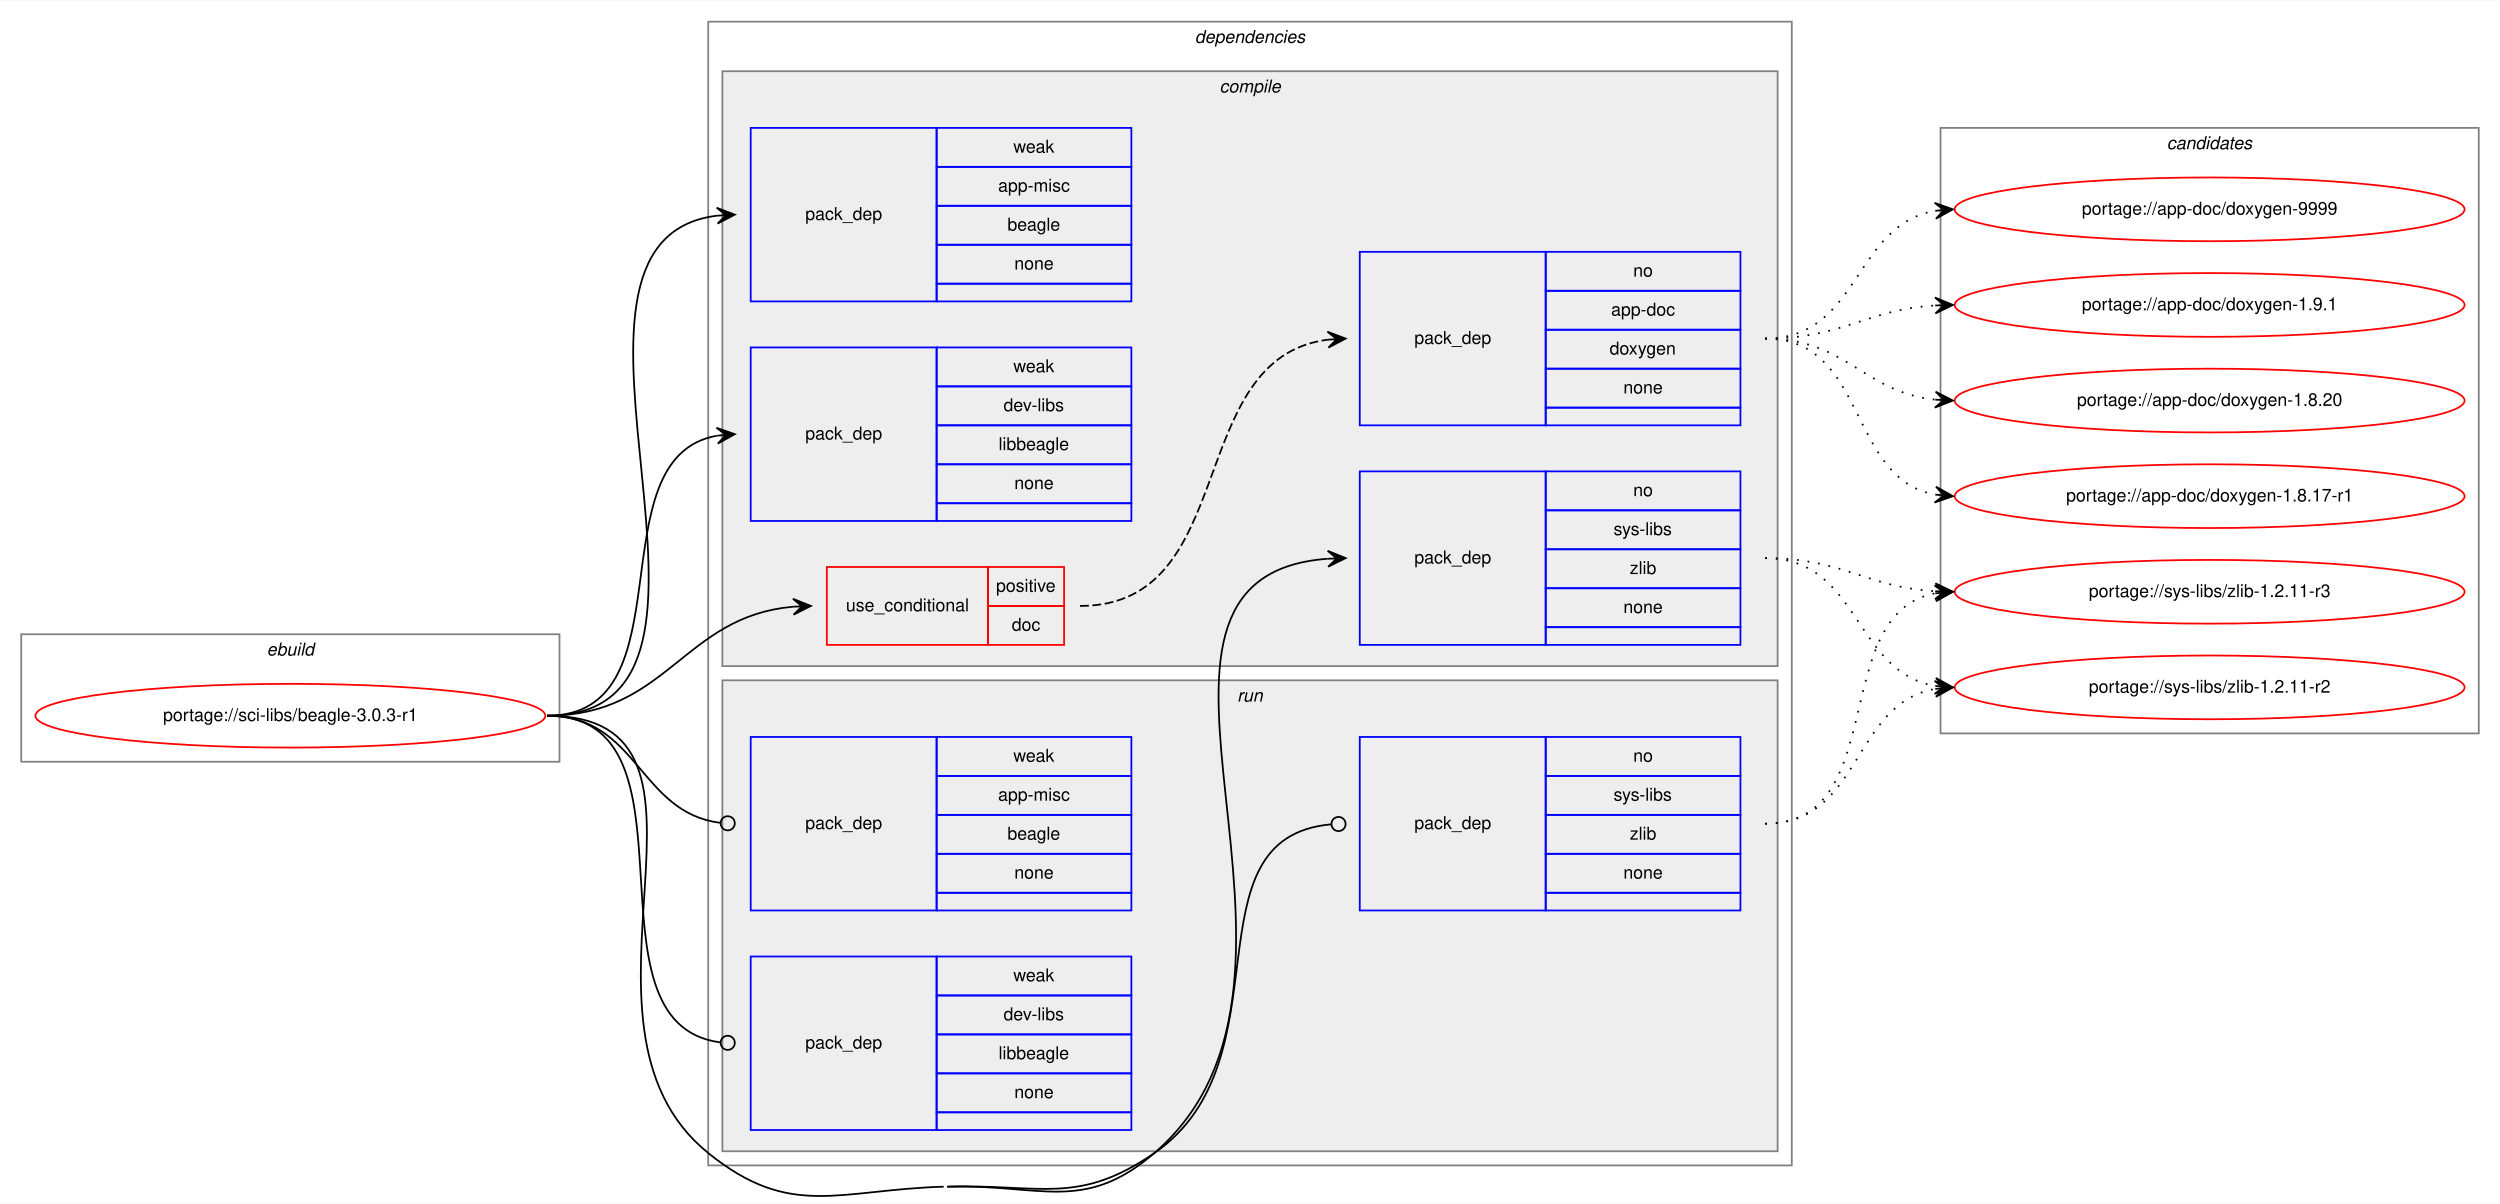
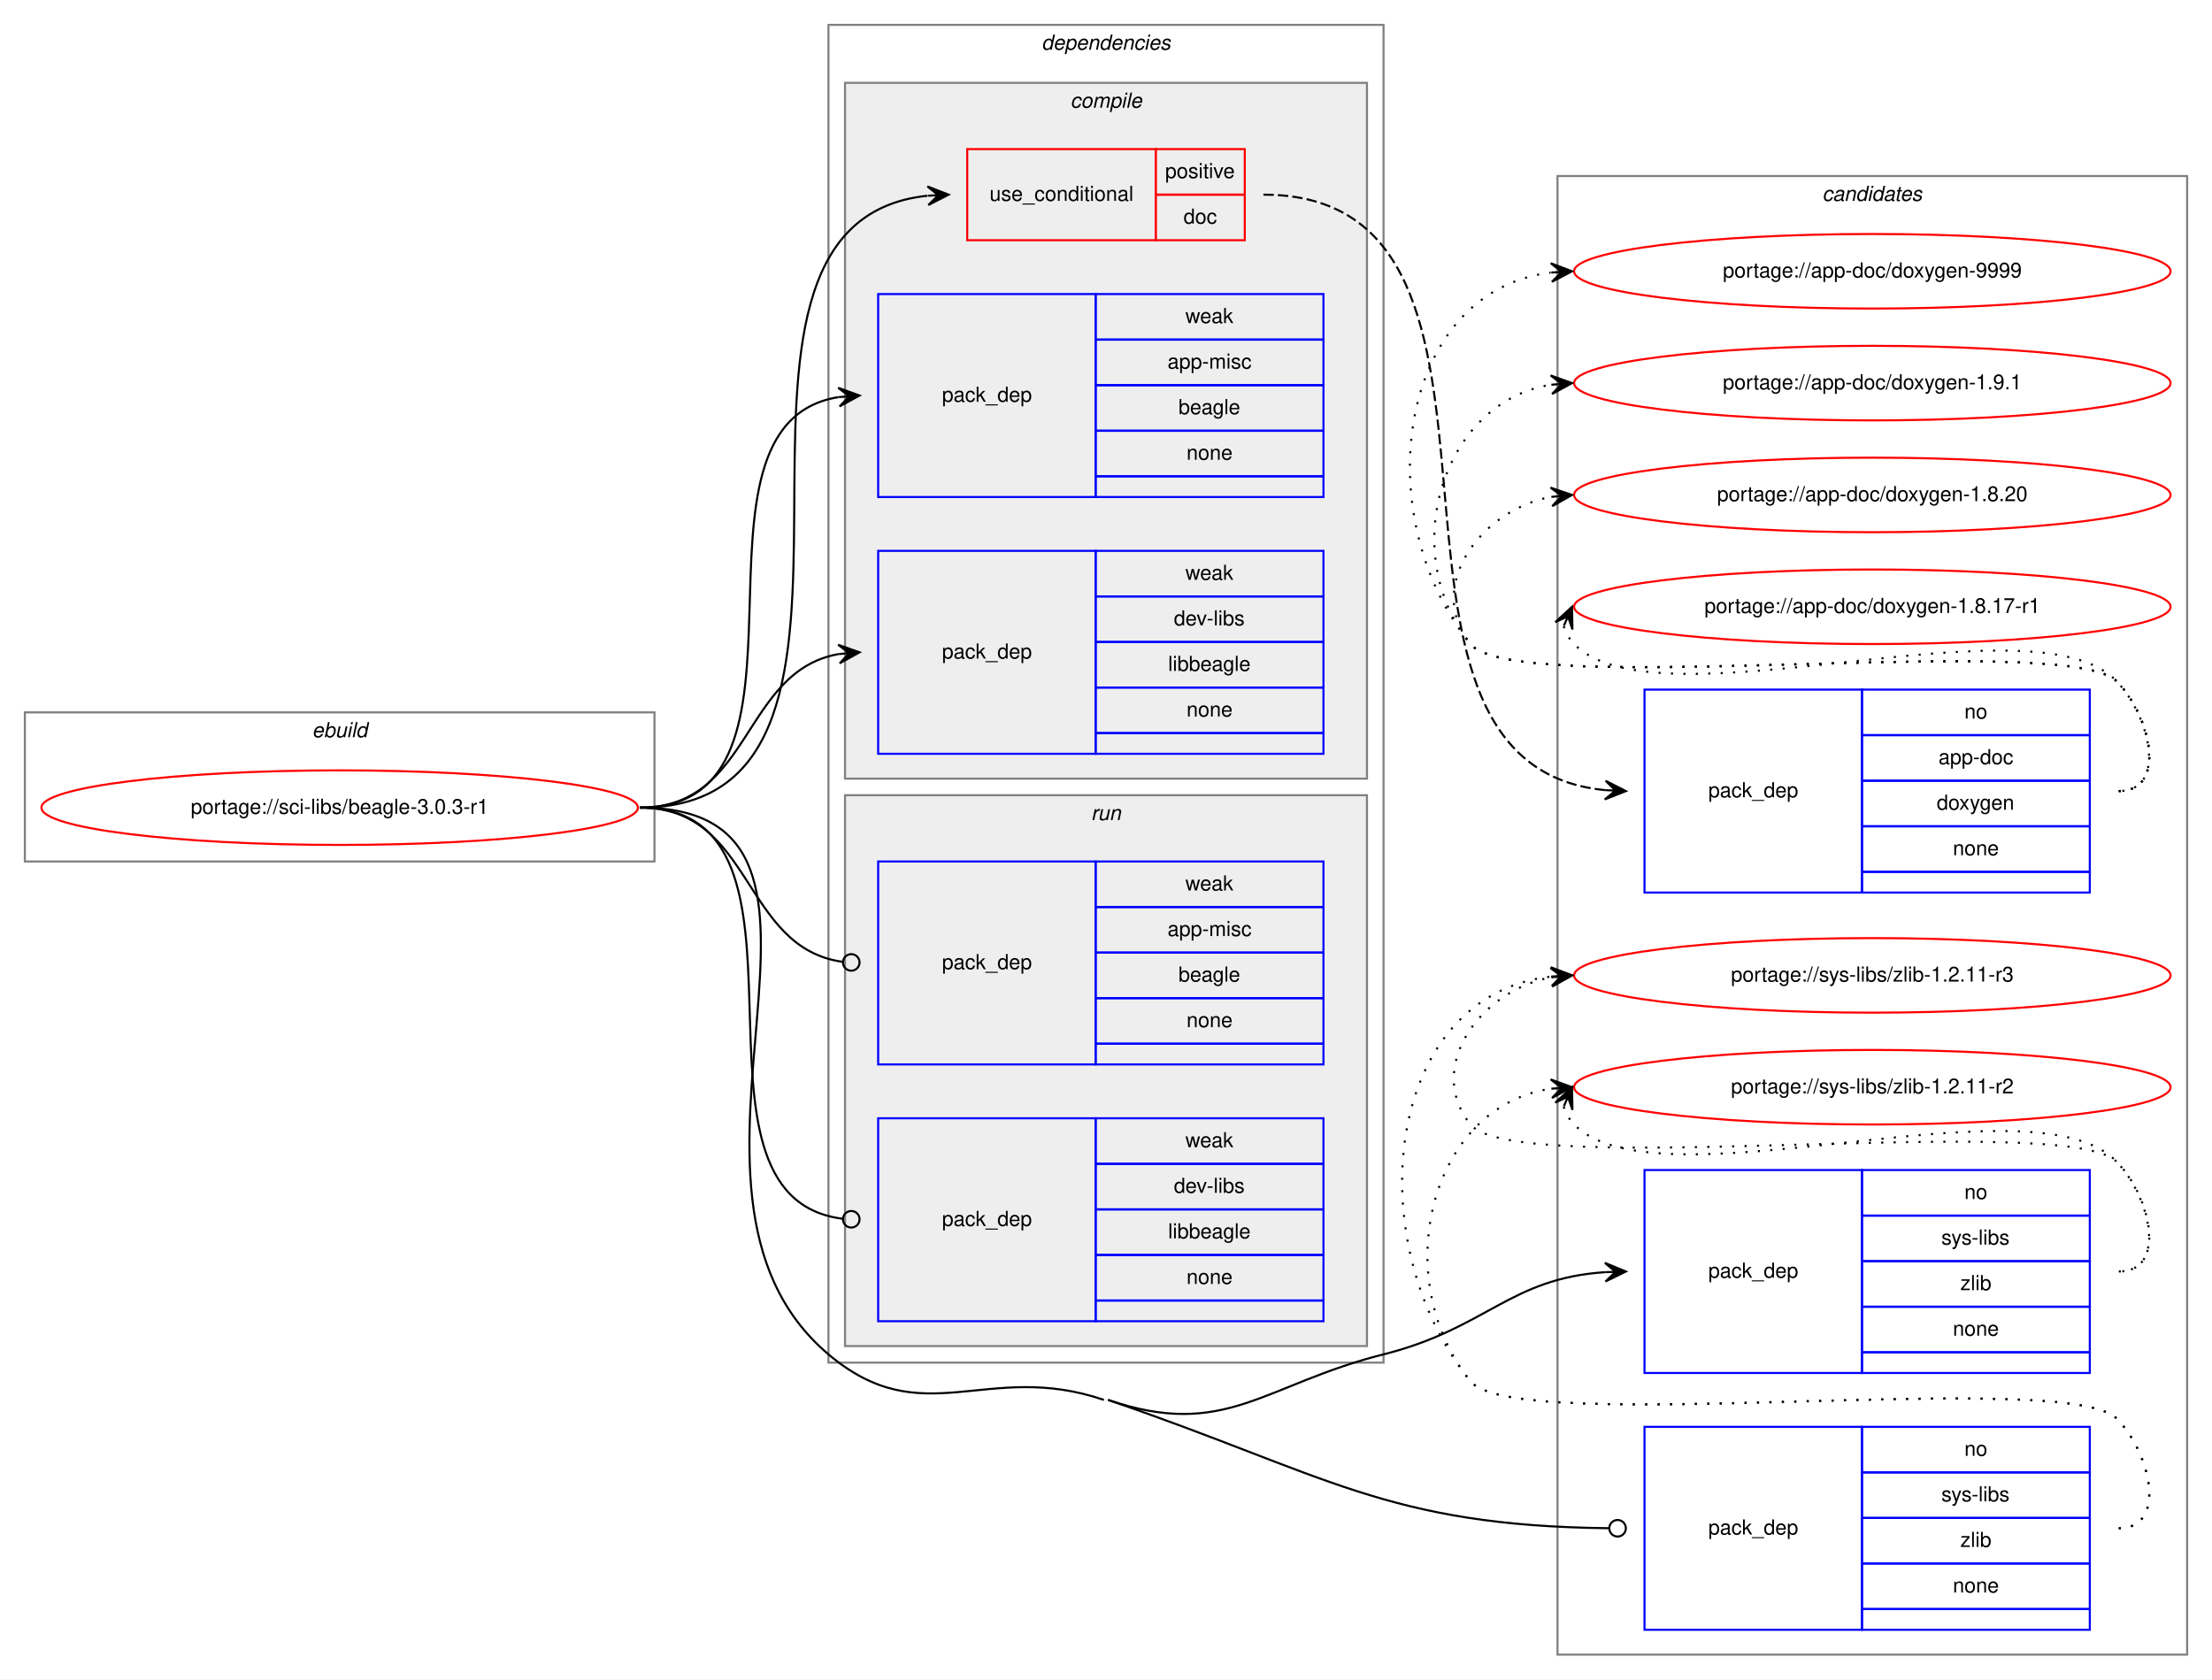
- <svg xmlns="http://www.w3.org/2000/svg" xmlns:xlink="http://www.w3.org/1999/xlink" width="1412pt" height="680pt" viewBox="0.00 0.00 1412.00 679.53">
-   <g id="graph0" class="graph" transform="scale(1 1) rotate(0) translate(4 675.53)">
-     <polygon fill="white" stroke="transparent" points="-4,4 -4,-675.53 1408,-675.53 1408,4 -4,4" />
+ <svg xmlns="http://www.w3.org/2000/svg" xmlns:xlink="http://www.w3.org/1999/xlink" width="1068pt" height="811pt" viewBox="0.00 0.00 1068.00 811.00">
+   <g id="graph0" class="graph" transform="scale(1 1) rotate(0) translate(4 807)">
+     <polygon fill="white" stroke="transparent" points="-4,4 -4,-807 1064,-807 1064,4 -4,4" />
+     <g id="clust14" class="cluster">
+       <polygon fill="none" stroke="gray" points="748,-8 748,-722 1052,-722 1052,-8 748,-8" />
+       <text text-anchor="start" x="875.82" y="-710" font-family="Helvetica,sans-Serif" font-style="italic" font-size="10.00">candidates</text>
+     </g>
    <g id="clust1" class="cluster">
-       <polygon fill="none" stroke="gray" points="8,-245.53 8,-317.53 312,-317.53 312,-245.53 8,-245.53" />
-       <text text-anchor="start" x="146.66" y="-305.53" font-family="Helvetica,sans-Serif" font-style="italic" font-size="10.00">ebuild</text>
+       <polygon fill="none" stroke="gray" points="8,-391 8,-463 312,-463 312,-391 8,-391" />
+       <text text-anchor="start" x="146.66" y="-451" font-family="Helvetica,sans-Serif" font-style="italic" font-size="10.00">ebuild</text>
    </g>
    <g id="clust2" class="cluster">
-       <polygon fill="none" stroke="gray" points="396,-17.53 396,-663.53 1008,-663.53 1008,-17.53 396,-17.53" />
-       <text text-anchor="start" x="670.88" y="-651.53" font-family="Helvetica,sans-Serif" font-style="italic" font-size="10.00">dependencies</text>
+       <polygon fill="none" stroke="gray" points="396,-149 396,-795 664,-795 664,-149 396,-149" />
+       <text text-anchor="start" x="498.88" y="-783" font-family="Helvetica,sans-Serif" font-style="italic" font-size="10.00">dependencies</text>
    </g>
    <g id="clust3" class="cluster">
-       <polygon fill="#eeeeee" stroke="gray" points="404,-299.53 404,-635.53 1000,-635.53 1000,-299.53 404,-299.53" />
-       <text text-anchor="start" x="684.78" y="-623.53" font-family="Helvetica,sans-Serif" font-style="italic" font-size="10.00">compile</text>
+       <polygon fill="#eeeeee" stroke="gray" points="404,-431 404,-767 656,-767 656,-431 404,-431" />
+       <text text-anchor="start" x="512.78" y="-755" font-family="Helvetica,sans-Serif" font-style="italic" font-size="10.00">compile</text>
    </g>
    <g id="clust10" class="cluster">
-       <polygon fill="#eeeeee" stroke="gray" points="404,-25.53 404,-291.53 1000,-291.53 1000,-25.53 404,-25.53" />
-       <text text-anchor="start" x="694.78" y="-279.53" font-family="Helvetica,sans-Serif" font-style="italic" font-size="10.00">run</text>
-     </g>
-     <g id="clust14" class="cluster">
-       <polygon fill="none" stroke="gray" points="1092,-261.53 1092,-603.53 1396,-603.53 1396,-261.53 1092,-261.53" />
-       <text text-anchor="start" x="1219.82" y="-591.53" font-family="Helvetica,sans-Serif" font-style="italic" font-size="10.00">candidates</text>
+       <polygon fill="#eeeeee" stroke="gray" points="404,-157 404,-423 656,-423 656,-157 404,-157" />
+       <text text-anchor="start" x="522.78" y="-411" font-family="Helvetica,sans-Serif" font-style="italic" font-size="10.00">run</text>
    </g>
    <g id="node1" class="node">
      <g id="a_node1">
        <a xlink:href="../sci-libs/beagle-3.0.3-r1.svg" xlink:title="portage://sci-libs/beagle-3.0.3-r1">
-           <ellipse fill="none" stroke="red" cx="160" cy="-271.53" rx="144" ry="18" />
-           <text text-anchor="middle" x="160" y="-268.53" font-family="Helvetica,sans-Serif" font-size="10.00">portage://sci-libs/beagle-3.0.3-r1</text>
+           <ellipse fill="none" stroke="red" cx="160" cy="-417" rx="144" ry="18" />
+           <text text-anchor="middle" x="160" y="-414" font-family="Helvetica,sans-Serif" font-size="10.00">portage://sci-libs/beagle-3.0.3-r1</text>
        </a>
      </g>
    </g>
    <g id="node2" class="node">
-       <polygon fill="none" stroke="red" points="463,-311.53 463,-355.53 554,-355.53 554,-311.53 463,-311.53" />
-       <text text-anchor="start" x="473.77" y="-330.53" font-family="Helvetica,sans-Serif" font-size="10.00">use_conditional</text>
-       <polygon fill="none" stroke="red" points="554,-333.53 554,-355.53 597,-355.53 597,-333.53 554,-333.53" />
-       <text text-anchor="start" x="558.55" y="-341.53" font-family="Helvetica,sans-Serif" font-size="10.00">positive</text>
-       <polygon fill="none" stroke="red" points="554,-311.53 554,-333.53 597,-333.53 597,-311.53 554,-311.53" />
-       <text text-anchor="start" x="567.44" y="-319.53" font-family="Helvetica,sans-Serif" font-size="10.00">doc</text>
+       <polygon fill="none" stroke="red" points="463,-691 463,-735 554,-735 554,-691 463,-691" />
+       <text text-anchor="start" x="473.77" y="-710" font-family="Helvetica,sans-Serif" font-size="10.00">use_conditional</text>
+       <polygon fill="none" stroke="red" points="554,-713 554,-735 597,-735 597,-713 554,-713" />
+       <text text-anchor="start" x="558.55" y="-721" font-family="Helvetica,sans-Serif" font-size="10.00">positive</text>
+       <polygon fill="none" stroke="red" points="554,-691 554,-713 597,-713 597,-691 554,-691" />
+       <text text-anchor="start" x="567.44" y="-699" font-family="Helvetica,sans-Serif" font-size="10.00">doc</text>
    </g>
    <g id="edge2" class="edge">
-       <path fill="none" stroke="black" d="M305,-271.53C373.22,-271.53 381.57,-327.62 443.95,-333.1" />
-       <polygon fill="black" stroke="black" points="454,-333.53 443.82,-337.6 449,-333.32 444.01,-333.1 444.01,-333.1 444.01,-333.1 449,-333.32 444.2,-328.61 454,-333.53 454,-333.53" />
+       <path fill="none" stroke="black" d="M305,-417C448.69,-417 313.65,-698.72 443.73,-712.48" />
+       <polygon fill="black" stroke="black" points="454,-713 443.78,-716.99 449.01,-712.75 444.01,-712.49 444.01,-712.49 444.01,-712.49 449.01,-712.75 444.24,-708 454,-713 454,-713" />
    </g>
    <g id="node4" class="node">
-       <polygon fill="none" stroke="blue" points="764,-311.53 764,-409.53 869,-409.53 869,-311.53 764,-311.53" />
-       <text text-anchor="start" x="794.82" y="-357.53" font-family="Helvetica,sans-Serif" font-size="10.00">pack_dep</text>
-       <polygon fill="none" stroke="blue" points="869,-387.53 869,-409.53 979,-409.53 979,-387.53 869,-387.53" />
-       <text text-anchor="start" x="918.44" y="-395.53" font-family="Helvetica,sans-Serif" font-size="10.00">no</text>
-       <polygon fill="none" stroke="blue" points="869,-365.53 869,-387.53 979,-387.53 979,-365.53 869,-365.53" />
-       <text text-anchor="start" x="907.34" y="-373.53" font-family="Helvetica,sans-Serif" font-size="10.00">sys-libs</text>
-       <polygon fill="none" stroke="blue" points="869,-343.53 869,-365.53 979,-365.53 979,-343.53 869,-343.53" />
-       <text text-anchor="start" x="916.5" y="-351.53" font-family="Helvetica,sans-Serif" font-size="10.00">zlib</text>
-       <polygon fill="none" stroke="blue" points="869,-321.53 869,-343.53 979,-343.53 979,-321.53 869,-321.53" />
-       <text text-anchor="start" x="912.88" y="-329.53" font-family="Helvetica,sans-Serif" font-size="10.00">none</text>
-       <polygon fill="none" stroke="blue" points="869,-311.53 869,-321.53 979,-321.53 979,-311.53 869,-311.53" />
+       <polygon fill="none" stroke="blue" points="790,-144 790,-242 895,-242 895,-144 790,-144" />
+       <text text-anchor="start" x="820.82" y="-190" font-family="Helvetica,sans-Serif" font-size="10.00">pack_dep</text>
+       <polygon fill="none" stroke="blue" points="895,-220 895,-242 1005,-242 1005,-220 895,-220" />
+       <text text-anchor="start" x="944.44" y="-228" font-family="Helvetica,sans-Serif" font-size="10.00">no</text>
+       <polygon fill="none" stroke="blue" points="895,-198 895,-220 1005,-220 1005,-198 895,-198" />
+       <text text-anchor="start" x="933.34" y="-206" font-family="Helvetica,sans-Serif" font-size="10.00">sys-libs</text>
+       <polygon fill="none" stroke="blue" points="895,-176 895,-198 1005,-198 1005,-176 895,-176" />
+       <text text-anchor="start" x="942.5" y="-184" font-family="Helvetica,sans-Serif" font-size="10.00">zlib</text>
+       <polygon fill="none" stroke="blue" points="895,-154 895,-176 1005,-176 1005,-154 895,-154" />
+       <text text-anchor="start" x="938.88" y="-162" font-family="Helvetica,sans-Serif" font-size="10.00">none</text>
+       <polygon fill="none" stroke="blue" points="895,-144 895,-154 1005,-154 1005,-144 895,-144" />
    </g>
    <g id="edge3" class="edge">
-       <path fill="none" stroke="black" d="M531,-5.53C583.66,-7.11 608.06,9.83 648,-24.53 764.24,-124.52 606.53,-350.1 745.91,-360.18" />
-       <polygon fill="black" stroke="black" points="756,-360.53 745.85,-364.68 751,-360.36 746.01,-360.18 746.01,-360.18 746.01,-360.18 751,-360.36 746.16,-355.68 756,-360.53 756,-360.53" />
+       <path fill="none" stroke="black" d="M531,-131C587.7,-111.64 605.9,-138.37 664,-153 713.86,-165.55 724.73,-189.63 770.93,-192.68" />
+       <polygon fill="black" stroke="black" points="781,-193 770.86,-197.18 776,-192.84 771.01,-192.68 771.01,-192.68 771.01,-192.68 776,-192.84 771.15,-188.18 781,-193 781,-193" />
    </g>
    <g id="node5" class="node">
-       <polygon fill="none" stroke="blue" points="420,-505.53 420,-603.53 525,-603.53 525,-505.53 420,-505.53" />
-       <text text-anchor="start" x="450.82" y="-551.53" font-family="Helvetica,sans-Serif" font-size="10.00">pack_dep</text>
-       <polygon fill="none" stroke="blue" points="525,-581.53 525,-603.53 635,-603.53 635,-581.53 525,-581.53" />
-       <text text-anchor="start" x="568.33" y="-589.53" font-family="Helvetica,sans-Serif" font-size="10.00">weak</text>
-       <polygon fill="none" stroke="blue" points="525,-559.53 525,-581.53 635,-581.53 635,-559.53 525,-559.53" />
-       <text text-anchor="start" x="559.72" y="-567.53" font-family="Helvetica,sans-Serif" font-size="10.00">app-misc</text>
-       <polygon fill="none" stroke="blue" points="525,-537.53 525,-559.53 635,-559.53 635,-537.53 525,-537.53" />
-       <text text-anchor="start" x="564.99" y="-545.53" font-family="Helvetica,sans-Serif" font-size="10.00">beagle</text>
-       <polygon fill="none" stroke="blue" points="525,-515.53 525,-537.53 635,-537.53 635,-515.53 525,-515.53" />
-       <text text-anchor="start" x="568.88" y="-523.53" font-family="Helvetica,sans-Serif" font-size="10.00">none</text>
-       <polygon fill="none" stroke="blue" points="525,-505.53 525,-515.53 635,-515.53 635,-505.53 525,-505.53" />
+       <polygon fill="none" stroke="blue" points="420,-567 420,-665 525,-665 525,-567 420,-567" />
+       <text text-anchor="start" x="450.82" y="-613" font-family="Helvetica,sans-Serif" font-size="10.00">pack_dep</text>
+       <polygon fill="none" stroke="blue" points="525,-643 525,-665 635,-665 635,-643 525,-643" />
+       <text text-anchor="start" x="568.33" y="-651" font-family="Helvetica,sans-Serif" font-size="10.00">weak</text>
+       <polygon fill="none" stroke="blue" points="525,-621 525,-643 635,-643 635,-621 525,-621" />
+       <text text-anchor="start" x="559.72" y="-629" font-family="Helvetica,sans-Serif" font-size="10.00">app-misc</text>
+       <polygon fill="none" stroke="blue" points="525,-599 525,-621 635,-621 635,-599 525,-599" />
+       <text text-anchor="start" x="564.99" y="-607" font-family="Helvetica,sans-Serif" font-size="10.00">beagle</text>
+       <polygon fill="none" stroke="blue" points="525,-577 525,-599 635,-599 635,-577 525,-577" />
+       <text text-anchor="start" x="568.88" y="-585" font-family="Helvetica,sans-Serif" font-size="10.00">none</text>
+       <polygon fill="none" stroke="blue" points="525,-567 525,-577 635,-577 635,-567 525,-567" />
    </g>
    <g id="edge4" class="edge">
-       <path fill="none" stroke="black" d="M305,-271.53C435.77,-271.53 285.06,-539.8 400.98,-553.95" />
-       <polygon fill="black" stroke="black" points="411,-554.53 400.76,-558.44 406.01,-554.24 401.02,-553.95 401.02,-553.95 401.02,-553.95 406.01,-554.24 401.28,-549.46 411,-554.53 411,-554.53" />
+       <path fill="none" stroke="black" d="M305,-417C401.59,-417 317.36,-601.88 400.88,-615.24" />
+       <polygon fill="black" stroke="black" points="411,-616 400.69,-619.74 406.01,-615.63 401.03,-615.25 401.03,-615.25 401.03,-615.25 406.01,-615.63 401.37,-610.76 411,-616 411,-616" />
    </g>
    <g id="node6" class="node">
-       <polygon fill="none" stroke="blue" points="420,-381.53 420,-479.53 525,-479.53 525,-381.53 420,-381.53" />
-       <text text-anchor="start" x="450.82" y="-427.53" font-family="Helvetica,sans-Serif" font-size="10.00">pack_dep</text>
-       <polygon fill="none" stroke="blue" points="525,-457.53 525,-479.53 635,-479.53 635,-457.53 525,-457.53" />
-       <text text-anchor="start" x="568.33" y="-465.53" font-family="Helvetica,sans-Serif" font-size="10.00">weak</text>
-       <polygon fill="none" stroke="blue" points="525,-435.53 525,-457.53 635,-457.53 635,-435.53 525,-435.53" />
-       <text text-anchor="start" x="562.78" y="-443.53" font-family="Helvetica,sans-Serif" font-size="10.00">dev-libs</text>
-       <polygon fill="none" stroke="blue" points="525,-413.53 525,-435.53 635,-435.53 635,-413.53 525,-413.53" />
-       <text text-anchor="start" x="559.99" y="-421.53" font-family="Helvetica,sans-Serif" font-size="10.00">libbeagle</text>
-       <polygon fill="none" stroke="blue" points="525,-391.53 525,-413.53 635,-413.53 635,-391.53 525,-391.53" />
-       <text text-anchor="start" x="568.88" y="-399.53" font-family="Helvetica,sans-Serif" font-size="10.00">none</text>
-       <polygon fill="none" stroke="blue" points="525,-381.53 525,-391.53 635,-391.53 635,-381.53 525,-381.53" />
+       <polygon fill="none" stroke="blue" points="420,-443 420,-541 525,-541 525,-443 420,-443" />
+       <text text-anchor="start" x="450.82" y="-489" font-family="Helvetica,sans-Serif" font-size="10.00">pack_dep</text>
+       <polygon fill="none" stroke="blue" points="525,-519 525,-541 635,-541 635,-519 525,-519" />
+       <text text-anchor="start" x="568.33" y="-527" font-family="Helvetica,sans-Serif" font-size="10.00">weak</text>
+       <polygon fill="none" stroke="blue" points="525,-497 525,-519 635,-519 635,-497 525,-497" />
+       <text text-anchor="start" x="562.78" y="-505" font-family="Helvetica,sans-Serif" font-size="10.00">dev-libs</text>
+       <polygon fill="none" stroke="blue" points="525,-475 525,-497 635,-497 635,-475 525,-475" />
+       <text text-anchor="start" x="559.99" y="-483" font-family="Helvetica,sans-Serif" font-size="10.00">libbeagle</text>
+       <polygon fill="none" stroke="blue" points="525,-453 525,-475 635,-475 635,-453 525,-453" />
+       <text text-anchor="start" x="568.88" y="-461" font-family="Helvetica,sans-Serif" font-size="10.00">none</text>
+       <polygon fill="none" stroke="blue" points="525,-443 525,-453 635,-453 635,-443 525,-443" />
    </g>
    <g id="edge5" class="edge">
-       <path fill="none" stroke="black" d="M305,-271.53C386.28,-271.53 331.28,-417.16 400.85,-429.67" />
-       <polygon fill="black" stroke="black" points="411,-430.53 400.66,-434.17 406.02,-430.11 401.04,-429.69 401.04,-429.69 401.04,-429.69 406.02,-430.11 401.41,-425.2 411,-430.53 411,-430.53" />
+       <path fill="none" stroke="black" d="M305,-417C359.1,-417 354.2,-482.92 400.93,-491.16" />
+       <polygon fill="black" stroke="black" points="411,-492 400.66,-495.65 406.02,-491.58 401.03,-491.17 401.03,-491.17 401.03,-491.17 406.02,-491.58 401.41,-486.68 411,-492 411,-492" />
    </g>
    <g id="node7" class="node">
-       <polygon fill="none" stroke="blue" points="764,-161.53 764,-259.53 869,-259.53 869,-161.53 764,-161.53" />
-       <text text-anchor="start" x="794.82" y="-207.53" font-family="Helvetica,sans-Serif" font-size="10.00">pack_dep</text>
-       <polygon fill="none" stroke="blue" points="869,-237.53 869,-259.53 979,-259.53 979,-237.53 869,-237.53" />
-       <text text-anchor="start" x="918.44" y="-245.53" font-family="Helvetica,sans-Serif" font-size="10.00">no</text>
-       <polygon fill="none" stroke="blue" points="869,-215.53 869,-237.53 979,-237.53 979,-215.53 869,-215.53" />
-       <text text-anchor="start" x="907.34" y="-223.53" font-family="Helvetica,sans-Serif" font-size="10.00">sys-libs</text>
-       <polygon fill="none" stroke="blue" points="869,-193.53 869,-215.53 979,-215.53 979,-193.53 869,-193.53" />
-       <text text-anchor="start" x="916.5" y="-201.53" font-family="Helvetica,sans-Serif" font-size="10.00">zlib</text>
-       <polygon fill="none" stroke="blue" points="869,-171.53 869,-193.53 979,-193.53 979,-171.53 869,-171.53" />
-       <text text-anchor="start" x="912.88" y="-179.53" font-family="Helvetica,sans-Serif" font-size="10.00">none</text>
-       <polygon fill="none" stroke="blue" points="869,-161.53 869,-171.53 979,-171.53 979,-161.53 869,-161.53" />
+       <polygon fill="none" stroke="blue" points="790,-20 790,-118 895,-118 895,-20 790,-20" />
+       <text text-anchor="start" x="820.82" y="-66" font-family="Helvetica,sans-Serif" font-size="10.00">pack_dep</text>
+       <polygon fill="none" stroke="blue" points="895,-96 895,-118 1005,-118 1005,-96 895,-96" />
+       <text text-anchor="start" x="944.44" y="-104" font-family="Helvetica,sans-Serif" font-size="10.00">no</text>
+       <polygon fill="none" stroke="blue" points="895,-74 895,-96 1005,-96 1005,-74 895,-74" />
+       <text text-anchor="start" x="933.34" y="-82" font-family="Helvetica,sans-Serif" font-size="10.00">sys-libs</text>
+       <polygon fill="none" stroke="blue" points="895,-52 895,-74 1005,-74 1005,-52 895,-52" />
+       <text text-anchor="start" x="942.5" y="-60" font-family="Helvetica,sans-Serif" font-size="10.00">zlib</text>
+       <polygon fill="none" stroke="blue" points="895,-30 895,-52 1005,-52 1005,-30 895,-30" />
+       <text text-anchor="start" x="938.88" y="-38" font-family="Helvetica,sans-Serif" font-size="10.00">none</text>
+       <polygon fill="none" stroke="blue" points="895,-20 895,-30 1005,-30 1005,-20 895,-20" />
    </g>
    <g id="edge6" class="edge">
-       <path fill="none" stroke="black" d="M531,-5.53C583.66,-7.11 604.61,5.34 648,-24.53 724.36,-77.09 664.29,-202.62 747.76,-210.17" />
-       <ellipse fill="none" stroke="black" cx="752" cy="-210.36" rx="4" ry="4" />
-       <path fill="none" stroke="black" d="M305,-271.53C421.99,-271.53 305.02,-98.08 396,-24.53 442.44,13.01 469.32,-3.74 529,-5.53" />
+       <path fill="none" stroke="black" d="M531,-131C636.69,-94.91 665.15,-70.23 772.77,-69.04" />
+       <ellipse fill="none" stroke="black" cx="777" cy="-69.02" rx="4" ry="4" />
+       <path fill="none" stroke="black" d="M305,-417C429.11,-417 301.19,-233.08 396,-153 441.77,-114.34 472.3,-150.36 529,-131" />
    </g>
    <g id="node8" class="node">
-       <polygon fill="none" stroke="blue" points="420,-161.53 420,-259.53 525,-259.53 525,-161.53 420,-161.53" />
-       <text text-anchor="start" x="450.82" y="-207.53" font-family="Helvetica,sans-Serif" font-size="10.00">pack_dep</text>
-       <polygon fill="none" stroke="blue" points="525,-237.53 525,-259.53 635,-259.53 635,-237.53 525,-237.53" />
-       <text text-anchor="start" x="568.33" y="-245.53" font-family="Helvetica,sans-Serif" font-size="10.00">weak</text>
-       <polygon fill="none" stroke="blue" points="525,-215.53 525,-237.53 635,-237.53 635,-215.53 525,-215.53" />
-       <text text-anchor="start" x="559.72" y="-223.53" font-family="Helvetica,sans-Serif" font-size="10.00">app-misc</text>
-       <polygon fill="none" stroke="blue" points="525,-193.53 525,-215.53 635,-215.53 635,-193.53 525,-193.53" />
-       <text text-anchor="start" x="564.99" y="-201.53" font-family="Helvetica,sans-Serif" font-size="10.00">beagle</text>
-       <polygon fill="none" stroke="blue" points="525,-171.53 525,-193.53 635,-193.53 635,-171.53 525,-171.53" />
-       <text text-anchor="start" x="568.88" y="-179.53" font-family="Helvetica,sans-Serif" font-size="10.00">none</text>
-       <polygon fill="none" stroke="blue" points="525,-161.53 525,-171.53 635,-171.53 635,-161.53 525,-161.53" />
+       <polygon fill="none" stroke="blue" points="420,-293 420,-391 525,-391 525,-293 420,-293" />
+       <text text-anchor="start" x="450.82" y="-339" font-family="Helvetica,sans-Serif" font-size="10.00">pack_dep</text>
+       <polygon fill="none" stroke="blue" points="525,-369 525,-391 635,-391 635,-369 525,-369" />
+       <text text-anchor="start" x="568.33" y="-377" font-family="Helvetica,sans-Serif" font-size="10.00">weak</text>
+       <polygon fill="none" stroke="blue" points="525,-347 525,-369 635,-369 635,-347 525,-347" />
+       <text text-anchor="start" x="559.72" y="-355" font-family="Helvetica,sans-Serif" font-size="10.00">app-misc</text>
+       <polygon fill="none" stroke="blue" points="525,-325 525,-347 635,-347 635,-325 525,-325" />
+       <text text-anchor="start" x="564.99" y="-333" font-family="Helvetica,sans-Serif" font-size="10.00">beagle</text>
+       <polygon fill="none" stroke="blue" points="525,-303 525,-325 635,-325 635,-303 525,-303" />
+       <text text-anchor="start" x="568.88" y="-311" font-family="Helvetica,sans-Serif" font-size="10.00">none</text>
+       <polygon fill="none" stroke="blue" points="525,-293 525,-303 635,-303 635,-293 525,-293" />
    </g>
    <g id="edge7" class="edge">
-       <path fill="none" stroke="black" d="M305,-271.53C356.49,-271.53 356.77,-216.79 402.86,-211.02" />
-       <ellipse fill="none" stroke="black" cx="407.01" cy="-210.77" rx="4" ry="4" />
+       <path fill="none" stroke="black" d="M305,-417C359.89,-417 354.05,-349.15 403.01,-342.52" />
+       <ellipse fill="none" stroke="black" cx="407.01" cy="-342.26" rx="4" ry="4" />
    </g>
    <g id="node9" class="node">
-       <polygon fill="none" stroke="blue" points="420,-37.53 420,-135.53 525,-135.53 525,-37.53 420,-37.53" />
-       <text text-anchor="start" x="450.82" y="-83.53" font-family="Helvetica,sans-Serif" font-size="10.00">pack_dep</text>
-       <polygon fill="none" stroke="blue" points="525,-113.53 525,-135.53 635,-135.53 635,-113.53 525,-113.53" />
-       <text text-anchor="start" x="568.33" y="-121.53" font-family="Helvetica,sans-Serif" font-size="10.00">weak</text>
-       <polygon fill="none" stroke="blue" points="525,-91.53 525,-113.53 635,-113.53 635,-91.53 525,-91.53" />
-       <text text-anchor="start" x="562.78" y="-99.53" font-family="Helvetica,sans-Serif" font-size="10.00">dev-libs</text>
-       <polygon fill="none" stroke="blue" points="525,-69.53 525,-91.53 635,-91.53 635,-69.53 525,-69.53" />
-       <text text-anchor="start" x="559.99" y="-77.53" font-family="Helvetica,sans-Serif" font-size="10.00">libbeagle</text>
-       <polygon fill="none" stroke="blue" points="525,-47.53 525,-69.53 635,-69.53 635,-47.53 525,-47.53" />
-       <text text-anchor="start" x="568.88" y="-55.53" font-family="Helvetica,sans-Serif" font-size="10.00">none</text>
-       <polygon fill="none" stroke="blue" points="525,-37.53 525,-47.53 635,-47.53 635,-37.53 525,-37.53" />
+       <polygon fill="none" stroke="blue" points="420,-169 420,-267 525,-267 525,-169 420,-169" />
+       <text text-anchor="start" x="450.82" y="-215" font-family="Helvetica,sans-Serif" font-size="10.00">pack_dep</text>
+       <polygon fill="none" stroke="blue" points="525,-245 525,-267 635,-267 635,-245 525,-245" />
+       <text text-anchor="start" x="568.33" y="-253" font-family="Helvetica,sans-Serif" font-size="10.00">weak</text>
+       <polygon fill="none" stroke="blue" points="525,-223 525,-245 635,-245 635,-223 525,-223" />
+       <text text-anchor="start" x="562.78" y="-231" font-family="Helvetica,sans-Serif" font-size="10.00">dev-libs</text>
+       <polygon fill="none" stroke="blue" points="525,-201 525,-223 635,-223 635,-201 525,-201" />
+       <text text-anchor="start" x="559.99" y="-209" font-family="Helvetica,sans-Serif" font-size="10.00">libbeagle</text>
+       <polygon fill="none" stroke="blue" points="525,-179 525,-201 635,-201 635,-179 525,-179" />
+       <text text-anchor="start" x="568.88" y="-187" font-family="Helvetica,sans-Serif" font-size="10.00">none</text>
+       <polygon fill="none" stroke="blue" points="525,-169 525,-179 635,-179 635,-169 525,-169" />
    </g>
    <g id="edge8" class="edge">
-       <path fill="none" stroke="black" d="M305,-271.53C396.8,-271.53 321.28,-97.91 402.63,-87.06" />
-       <ellipse fill="none" stroke="black" cx="407.01" cy="-86.78" rx="4" ry="4" />
+       <path fill="none" stroke="black" d="M305,-417C402.37,-417 315.98,-229.11 402.95,-218.47" />
+       <ellipse fill="none" stroke="black" cx="407.01" cy="-218.23" rx="4" ry="4" />
    </g>
    <g id="node3" class="node">
-       <polygon fill="none" stroke="blue" points="764,-435.53 764,-533.53 869,-533.53 869,-435.53 764,-435.53" />
-       <text text-anchor="start" x="794.82" y="-481.53" font-family="Helvetica,sans-Serif" font-size="10.00">pack_dep</text>
-       <polygon fill="none" stroke="blue" points="869,-511.53 869,-533.53 979,-533.53 979,-511.53 869,-511.53" />
-       <text text-anchor="start" x="918.44" y="-519.53" font-family="Helvetica,sans-Serif" font-size="10.00">no</text>
-       <polygon fill="none" stroke="blue" points="869,-489.53 869,-511.53 979,-511.53 979,-489.53 869,-489.53" />
-       <text text-anchor="start" x="905.94" y="-497.53" font-family="Helvetica,sans-Serif" font-size="10.00">app-doc</text>
-       <polygon fill="none" stroke="blue" points="869,-467.53 869,-489.53 979,-489.53 979,-467.53 869,-467.53" />
-       <text text-anchor="start" x="905.1" y="-475.53" font-family="Helvetica,sans-Serif" font-size="10.00">doxygen</text>
-       <polygon fill="none" stroke="blue" points="869,-445.53 869,-467.53 979,-467.53 979,-445.53 869,-445.53" />
-       <text text-anchor="start" x="912.88" y="-453.53" font-family="Helvetica,sans-Serif" font-size="10.00">none</text>
-       <polygon fill="none" stroke="blue" points="869,-435.53 869,-445.53 979,-445.53 979,-435.53 869,-435.53" />
+       <polygon fill="none" stroke="blue" points="790,-376 790,-474 895,-474 895,-376 790,-376" />
+       <text text-anchor="start" x="820.82" y="-422" font-family="Helvetica,sans-Serif" font-size="10.00">pack_dep</text>
+       <polygon fill="none" stroke="blue" points="895,-452 895,-474 1005,-474 1005,-452 895,-452" />
+       <text text-anchor="start" x="944.44" y="-460" font-family="Helvetica,sans-Serif" font-size="10.00">no</text>
+       <polygon fill="none" stroke="blue" points="895,-430 895,-452 1005,-452 1005,-430 895,-430" />
+       <text text-anchor="start" x="931.94" y="-438" font-family="Helvetica,sans-Serif" font-size="10.00">app-doc</text>
+       <polygon fill="none" stroke="blue" points="895,-408 895,-430 1005,-430 1005,-408 895,-408" />
+       <text text-anchor="start" x="931.1" y="-416" font-family="Helvetica,sans-Serif" font-size="10.00">doxygen</text>
+       <polygon fill="none" stroke="blue" points="895,-386 895,-408 1005,-408 1005,-386 895,-386" />
+       <text text-anchor="start" x="938.88" y="-394" font-family="Helvetica,sans-Serif" font-size="10.00">none</text>
+       <polygon fill="none" stroke="blue" points="895,-376 895,-386 1005,-386 1005,-376 895,-376" />
    </g>
    <g id="edge1" class="edge">
-       <path fill="none" stroke="black" stroke-dasharray="5,2" d="M606,-333.53C697.09,-333.53 664.13,-473.53 746.01,-483.92" />
-       <polygon fill="black" stroke="black" points="756,-484.53 745.74,-488.41 751.01,-484.22 746.02,-483.92 746.02,-483.92 746.02,-483.92 751.01,-484.22 746.29,-479.43 756,-484.53 756,-484.53" />
+       <path fill="none" stroke="black" stroke-dasharray="5,2" d="M606,-713C752.27,-713 636.91,-438.34 770.91,-425.47" />
+       <polygon fill="black" stroke="black" points="781,-425 771.22,-429.96 776.01,-425.23 771.01,-425.46 771.01,-425.46 771.01,-425.46 776.01,-425.23 770.8,-420.97 781,-425 781,-425" />
    </g>
    <g id="node10" class="node">
      <g id="a_node10">
        <a xlink:href="../app-doc/doxygen-9999.svg" xlink:title="portage://app-doc/doxygen-9999">
-           <ellipse fill="none" stroke="red" cx="1244" cy="-557.53" rx="144" ry="18" />
-           <text text-anchor="middle" x="1244" y="-554.53" font-family="Helvetica,sans-Serif" font-size="10.00">portage://app-doc/doxygen-9999</text>
+           <ellipse fill="none" stroke="red" cx="900" cy="-676" rx="144" ry="18" />
+           <text text-anchor="middle" x="900" y="-673" font-family="Helvetica,sans-Serif" font-size="10.00">portage://app-doc/doxygen-9999</text>
        </a>
      </g>
    </g>
    <g id="edge9" class="edge">
-       <path fill="none" stroke="black" stroke-dasharray="1,5" d="M993,-484.53C1046.63,-484.53 1042.59,-548.69 1089.01,-556.71" />
-       <polygon fill="black" stroke="black" points="1099,-557.53 1088.67,-561.2 1094.02,-557.12 1089.03,-556.71 1089.03,-556.71 1089.03,-556.71 1094.02,-557.12 1089.4,-552.23 1099,-557.53 1099,-557.53" />
+       <path fill="none" stroke="black" stroke-dasharray="1,5" d="M1019,-425C1042.56,-425 1034.54,-461.22 1018,-478 993.62,-502.73 727.83,-469 706,-496 656.12,-557.71 670.65,-666.17 744.67,-675.37" />
+       <polygon fill="black" stroke="black" points="755,-676 744.75,-679.89 750.01,-675.7 745.02,-675.39 745.02,-675.39 745.02,-675.39 750.01,-675.7 745.29,-670.9 755,-676 755,-676" />
    </g>
    <g id="node11" class="node">
      <g id="a_node11">
        <a xlink:href="../app-doc/doxygen-1.9.1.svg" xlink:title="portage://app-doc/doxygen-1.9.1">
-           <ellipse fill="none" stroke="red" cx="1244" cy="-503.53" rx="144" ry="18" />
-           <text text-anchor="middle" x="1244" y="-500.53" font-family="Helvetica,sans-Serif" font-size="10.00">portage://app-doc/doxygen-1.9.1</text>
+           <ellipse fill="none" stroke="red" cx="900" cy="-622" rx="144" ry="18" />
+           <text text-anchor="middle" x="900" y="-619" font-family="Helvetica,sans-Serif" font-size="10.00">portage://app-doc/doxygen-1.9.1</text>
        </a>
      </g>
    </g>
    <g id="edge10" class="edge">
-       <path fill="none" stroke="black" stroke-dasharray="1,5" d="M993,-484.53C1037.31,-484.53 1049.41,-500.81 1088.93,-503.23" />
-       <polygon fill="black" stroke="black" points="1099,-503.53 1088.87,-507.73 1094,-503.38 1089,-503.23 1089,-503.23 1089,-503.23 1094,-503.38 1089.14,-498.73 1099,-503.53 1099,-503.53" />
+       <path fill="none" stroke="black" stroke-dasharray="1,5" d="M1019,-425C1042.56,-425 1034.54,-461.22 1018,-478 993.62,-502.73 727.83,-469 706,-496 670.44,-539.99 692.01,-612.82 744.79,-621.21" />
+       <polygon fill="black" stroke="black" points="755,-622 744.68,-625.71 750.02,-621.61 745.03,-621.22 745.03,-621.22 745.03,-621.22 750.02,-621.61 745.38,-616.74 755,-622 755,-622" />
    </g>
    <g id="node12" class="node">
      <g id="a_node12">
        <a xlink:href="../app-doc/doxygen-1.8.20.svg" xlink:title="portage://app-doc/doxygen-1.8.20">
-           <ellipse fill="none" stroke="red" cx="1244" cy="-449.53" rx="144" ry="18" />
-           <text text-anchor="middle" x="1244" y="-446.53" font-family="Helvetica,sans-Serif" font-size="10.00">portage://app-doc/doxygen-1.8.20</text>
+           <ellipse fill="none" stroke="red" cx="900" cy="-568" rx="144" ry="18" />
+           <text text-anchor="middle" x="900" y="-565" font-family="Helvetica,sans-Serif" font-size="10.00">portage://app-doc/doxygen-1.8.20</text>
        </a>
      </g>
    </g>
    <g id="edge11" class="edge">
-       <path fill="none" stroke="black" stroke-dasharray="1,5" d="M993,-484.53C1039.03,-484.53 1048.18,-454.4 1088.88,-450.05" />
-       <polygon fill="black" stroke="black" points="1099,-449.53 1089.25,-454.54 1094.01,-449.79 1089.01,-450.04 1089.01,-450.04 1089.01,-450.04 1094.01,-449.79 1088.78,-445.55 1099,-449.53 1099,-449.53" />
+       <path fill="none" stroke="black" stroke-dasharray="1,5" d="M1019,-425C1042.56,-425 1034.54,-461.22 1018,-478 993.62,-502.73 727.83,-469 706,-496 683.85,-523.4 710.55,-560.57 744.71,-567.02" />
+       <polygon fill="black" stroke="black" points="755,-568 744.62,-571.54 750.02,-567.53 745.04,-567.06 745.04,-567.06 745.04,-567.06 750.02,-567.53 745.47,-562.58 755,-568 755,-568" />
    </g>
    <g id="node13" class="node">
      <g id="a_node13">
        <a xlink:href="../app-doc/doxygen-1.8.17-r1.svg" xlink:title="portage://app-doc/doxygen-1.8.17-r1">
-           <ellipse fill="none" stroke="red" cx="1244" cy="-395.53" rx="144" ry="18" />
-           <text text-anchor="middle" x="1244" y="-392.53" font-family="Helvetica,sans-Serif" font-size="10.00">portage://app-doc/doxygen-1.8.17-r1</text>
+           <ellipse fill="none" stroke="red" cx="900" cy="-514" rx="144" ry="18" />
+           <text text-anchor="middle" x="900" y="-511" font-family="Helvetica,sans-Serif" font-size="10.00">portage://app-doc/doxygen-1.8.17-r1</text>
        </a>
      </g>
    </g>
    <g id="edge12" class="edge">
-       <path fill="none" stroke="black" stroke-dasharray="1,5" d="M993,-484.53C1050.91,-484.53 1039.21,-405.65 1088.96,-396.41" />
-       <polygon fill="black" stroke="black" points="1099,-395.53 1089.43,-400.89 1094.02,-395.97 1089.04,-396.4 1089.04,-396.4 1089.04,-396.4 1094.02,-395.97 1088.64,-391.92 1099,-395.53 1099,-395.53" />
+       <path fill="none" stroke="black" stroke-dasharray="1,5" d="M750.98,-504.58C751.95,-501.46 753.8,-498.23 756,-496 797,-454.46 977.77,-520.28 1018,-478 1034.24,-460.93 1042.56,-425 1019,-425" />
+       <polygon fill="black" stroke="black" points="755,-514 746.94,-506.57 753.04,-509.4 751.07,-504.8 751.07,-504.8 751.07,-504.8 753.04,-509.4 755.21,-503.04 755,-514 755,-514" />
    </g>
    <g id="node14" class="node">
      <g id="a_node14">
        <a xlink:href="../sys-libs/zlib-1.2.11-r3.svg" xlink:title="portage://sys-libs/zlib-1.2.11-r3">
-           <ellipse fill="none" stroke="red" cx="1244" cy="-341.53" rx="144" ry="18" />
-           <text text-anchor="middle" x="1244" y="-338.53" font-family="Helvetica,sans-Serif" font-size="10.00">portage://sys-libs/zlib-1.2.11-r3</text>
+           <ellipse fill="none" stroke="red" cx="900" cy="-336" rx="144" ry="18" />
+           <text text-anchor="middle" x="900" y="-333" font-family="Helvetica,sans-Serif" font-size="10.00">portage://sys-libs/zlib-1.2.11-r3</text>
        </a>
      </g>
    </g>
    <g id="edge13" class="edge">
-       <path fill="none" stroke="black" stroke-dasharray="1,5" d="M993,-360.53C1037.31,-360.53 1049.41,-344.24 1088.93,-341.83" />
-       <polygon fill="black" stroke="black" points="1099,-341.53 1089.14,-346.32 1094,-341.68 1089,-341.82 1089,-341.82 1089,-341.82 1094,-341.68 1088.87,-337.33 1099,-341.53 1099,-341.53" />
+       <path fill="none" stroke="black" stroke-dasharray="1,5" d="M1019,-193C1042.56,-193 1034.54,-229.22 1018,-246 993.62,-270.73 727.83,-237 706,-264 683.85,-291.4 710.55,-328.57 744.71,-335.02" />
+       <polygon fill="black" stroke="black" points="755,-336 744.62,-339.54 750.02,-335.53 745.04,-335.06 745.04,-335.06 745.04,-335.06 750.02,-335.53 745.47,-330.58 755,-336 755,-336" />
    </g>
    <g id="node15" class="node">
      <g id="a_node15">
        <a xlink:href="../sys-libs/zlib-1.2.11-r2.svg" xlink:title="portage://sys-libs/zlib-1.2.11-r2">
-           <ellipse fill="none" stroke="red" cx="1244" cy="-287.53" rx="144" ry="18" />
-           <text text-anchor="middle" x="1244" y="-284.53" font-family="Helvetica,sans-Serif" font-size="10.00">portage://sys-libs/zlib-1.2.11-r2</text>
+           <ellipse fill="none" stroke="red" cx="900" cy="-282" rx="144" ry="18" />
+           <text text-anchor="middle" x="900" y="-279" font-family="Helvetica,sans-Serif" font-size="10.00">portage://sys-libs/zlib-1.2.11-r2</text>
        </a>
      </g>
    </g>
    <g id="edge14" class="edge">
-       <path fill="none" stroke="black" stroke-dasharray="1,5" d="M993,-360.53C1046.63,-360.53 1042.59,-296.37 1089.01,-288.35" />
-       <polygon fill="black" stroke="black" points="1099,-287.53 1089.4,-292.83 1094.02,-287.94 1089.03,-288.35 1089.03,-288.35 1089.03,-288.35 1094.02,-287.94 1088.67,-283.86 1099,-287.53 1099,-287.53" />
+       <path fill="none" stroke="black" stroke-dasharray="1,5" d="M750.98,-272.58C751.95,-269.46 753.8,-266.23 756,-264 797,-222.46 977.77,-288.28 1018,-246 1034.24,-228.93 1042.56,-193 1019,-193" />
+       <polygon fill="black" stroke="black" points="755,-282 746.94,-274.57 753.04,-277.4 751.07,-272.8 751.07,-272.8 751.07,-272.8 753.04,-277.4 755.21,-271.04 755,-282 755,-282" />
    </g>
    <g id="edge15" class="edge">
-       <path fill="none" stroke="black" stroke-dasharray="1,5" d="M993,-210.53C1064.24,-210.53 1028.1,-329.05 1088.85,-340.62" />
-       <polygon fill="black" stroke="black" points="1099,-341.53 1088.64,-345.12 1094.02,-341.08 1089.04,-340.64 1089.04,-340.64 1089.04,-340.64 1094.02,-341.08 1089.44,-336.16 1099,-341.53 1099,-341.53" />
+       <path fill="none" stroke="black" stroke-dasharray="1,5" d="M1019,-69C1042.56,-69 1034.54,-105.22 1018,-122 993.62,-146.73 727.83,-113 706,-140 651.75,-207.1 664.09,-326.23 744.82,-335.43" />
+       <polygon fill="black" stroke="black" points="755,-336 744.77,-339.94 750.01,-335.72 745.02,-335.44 745.02,-335.44 745.02,-335.44 750.01,-335.72 745.27,-330.95 755,-336 755,-336" />
    </g>
    <g id="edge16" class="edge">
-       <path fill="none" stroke="black" stroke-dasharray="1,5" d="M993,-210.53C1047.59,-210.53 1041.81,-278.2 1088.85,-286.66" />
-       <polygon fill="black" stroke="black" points="1099,-287.53 1088.65,-291.16 1094.02,-287.1 1089.04,-286.68 1089.04,-286.68 1089.04,-286.68 1094.02,-287.1 1089.42,-282.2 1099,-287.53 1099,-287.53" />
+       <path fill="none" stroke="black" stroke-dasharray="1,5" d="M1019,-69C1042.56,-69 1034.54,-105.22 1018,-122 993.62,-146.73 727.83,-113 706,-140 666.24,-189.18 685.87,-272.61 744.8,-281.27" />
+       <polygon fill="black" stroke="black" points="755,-282 744.7,-285.77 750.01,-281.64 745.03,-281.28 745.03,-281.28 745.03,-281.28 750.01,-281.64 745.35,-276.8 755,-282 755,-282" />
    </g>
  </g>
</svg>
